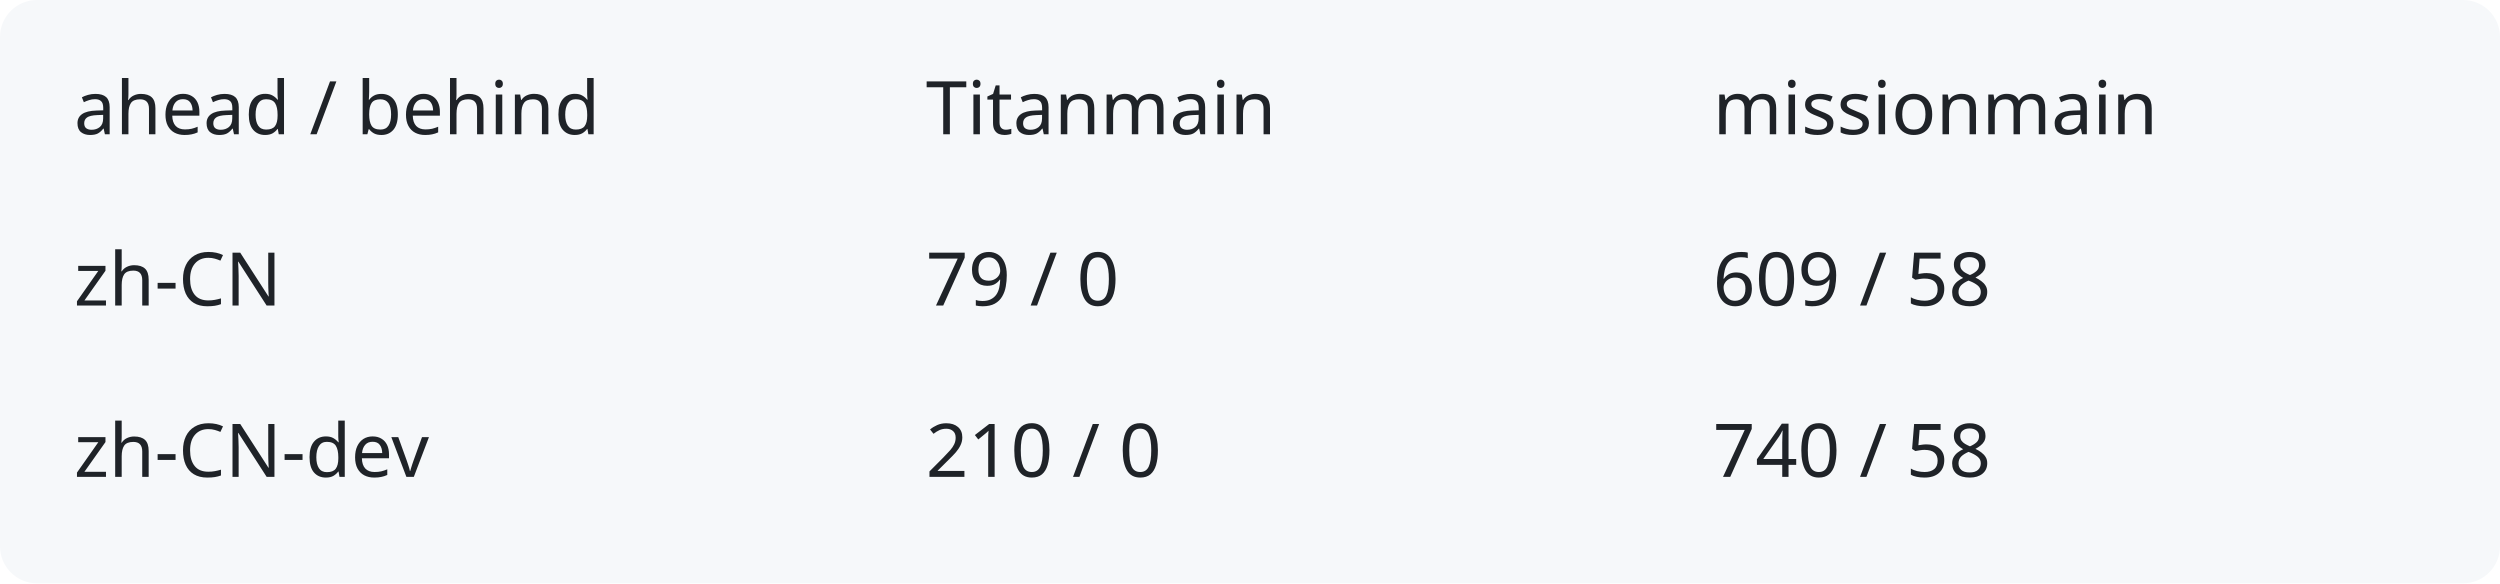
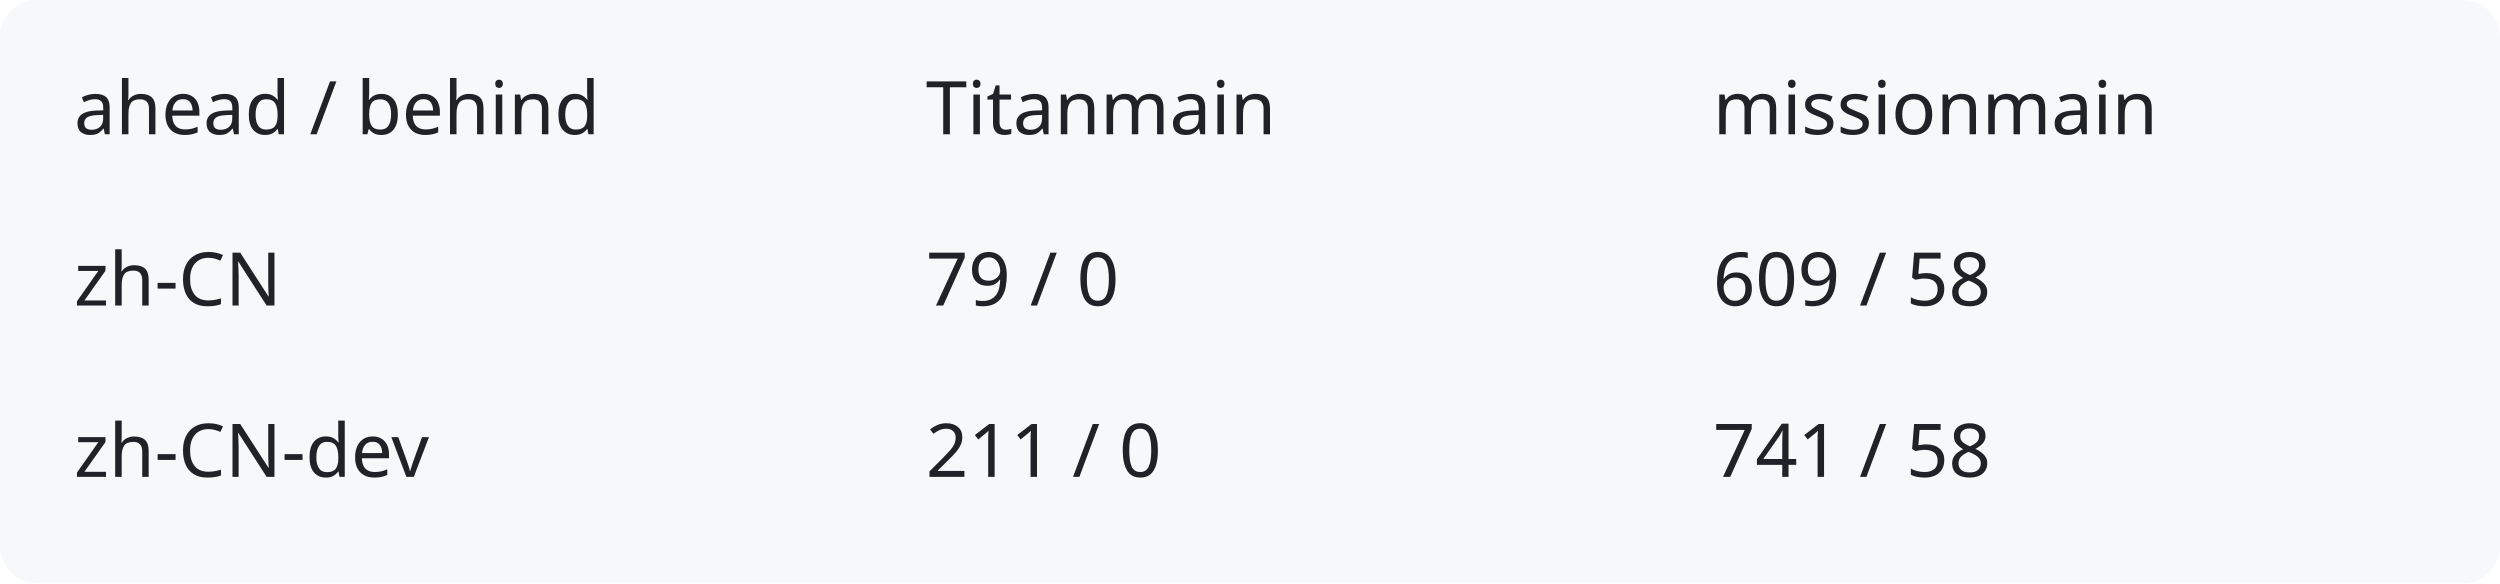
<svg xmlns="http://www.w3.org/2000/svg" width="540" height="126" viewBox="0 0 540 126" role="img" aria-labelledby="title description">
  <rect width="540" height="126" rx="8" fill="#f6f8fa" />
  <g fill="#1f2328" font-family="system-ui,sans-serif" font-size="16">
    <text x="16" y="29">ahead / behind</text>
    <text x="200" y="29">Titanmain</text>
    <text x="370" y="29">missionmain</text>
    <text x="16" y="66">zh-CN</text>
    <text x="200" y="66">79 / 0</text>
    <text x="370" y="66">609 / 58</text>
    <text x="16" y="103">zh-CN-dev</text>
-     <text x="200" y="103">210 / 0</text>
-     <text x="370" y="103">740 / 58</text>
+     <text x="200" y="103">211 / 0</text>
+     <text x="370" y="103">741 / 58</text>
  </g>
</svg>
